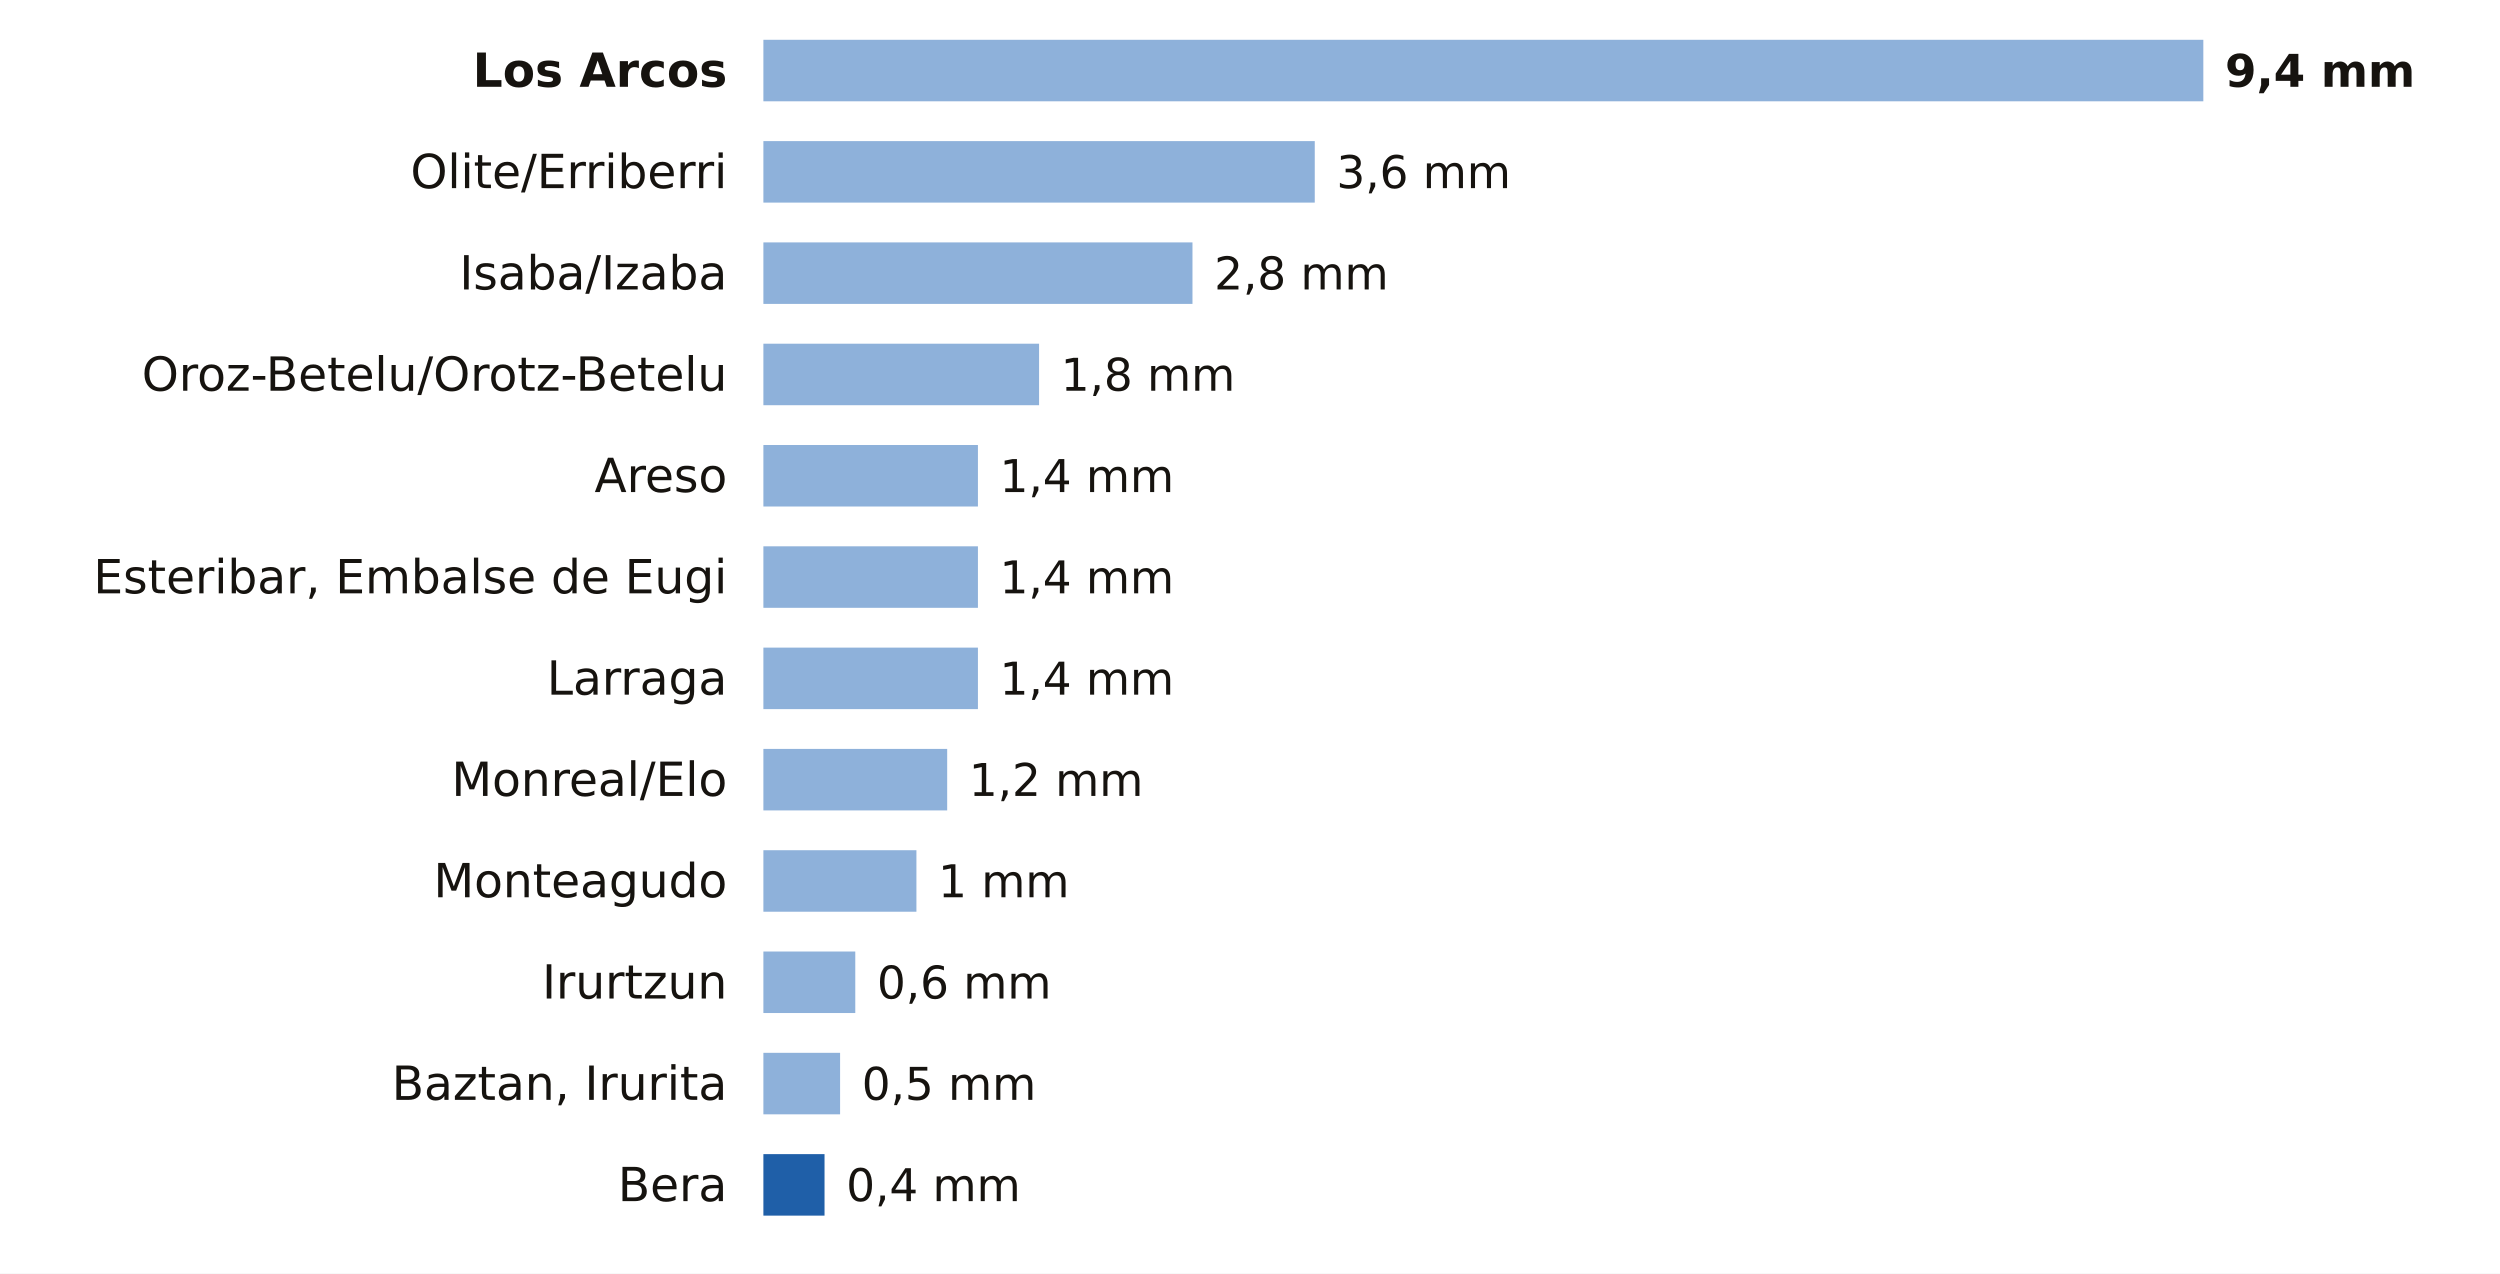
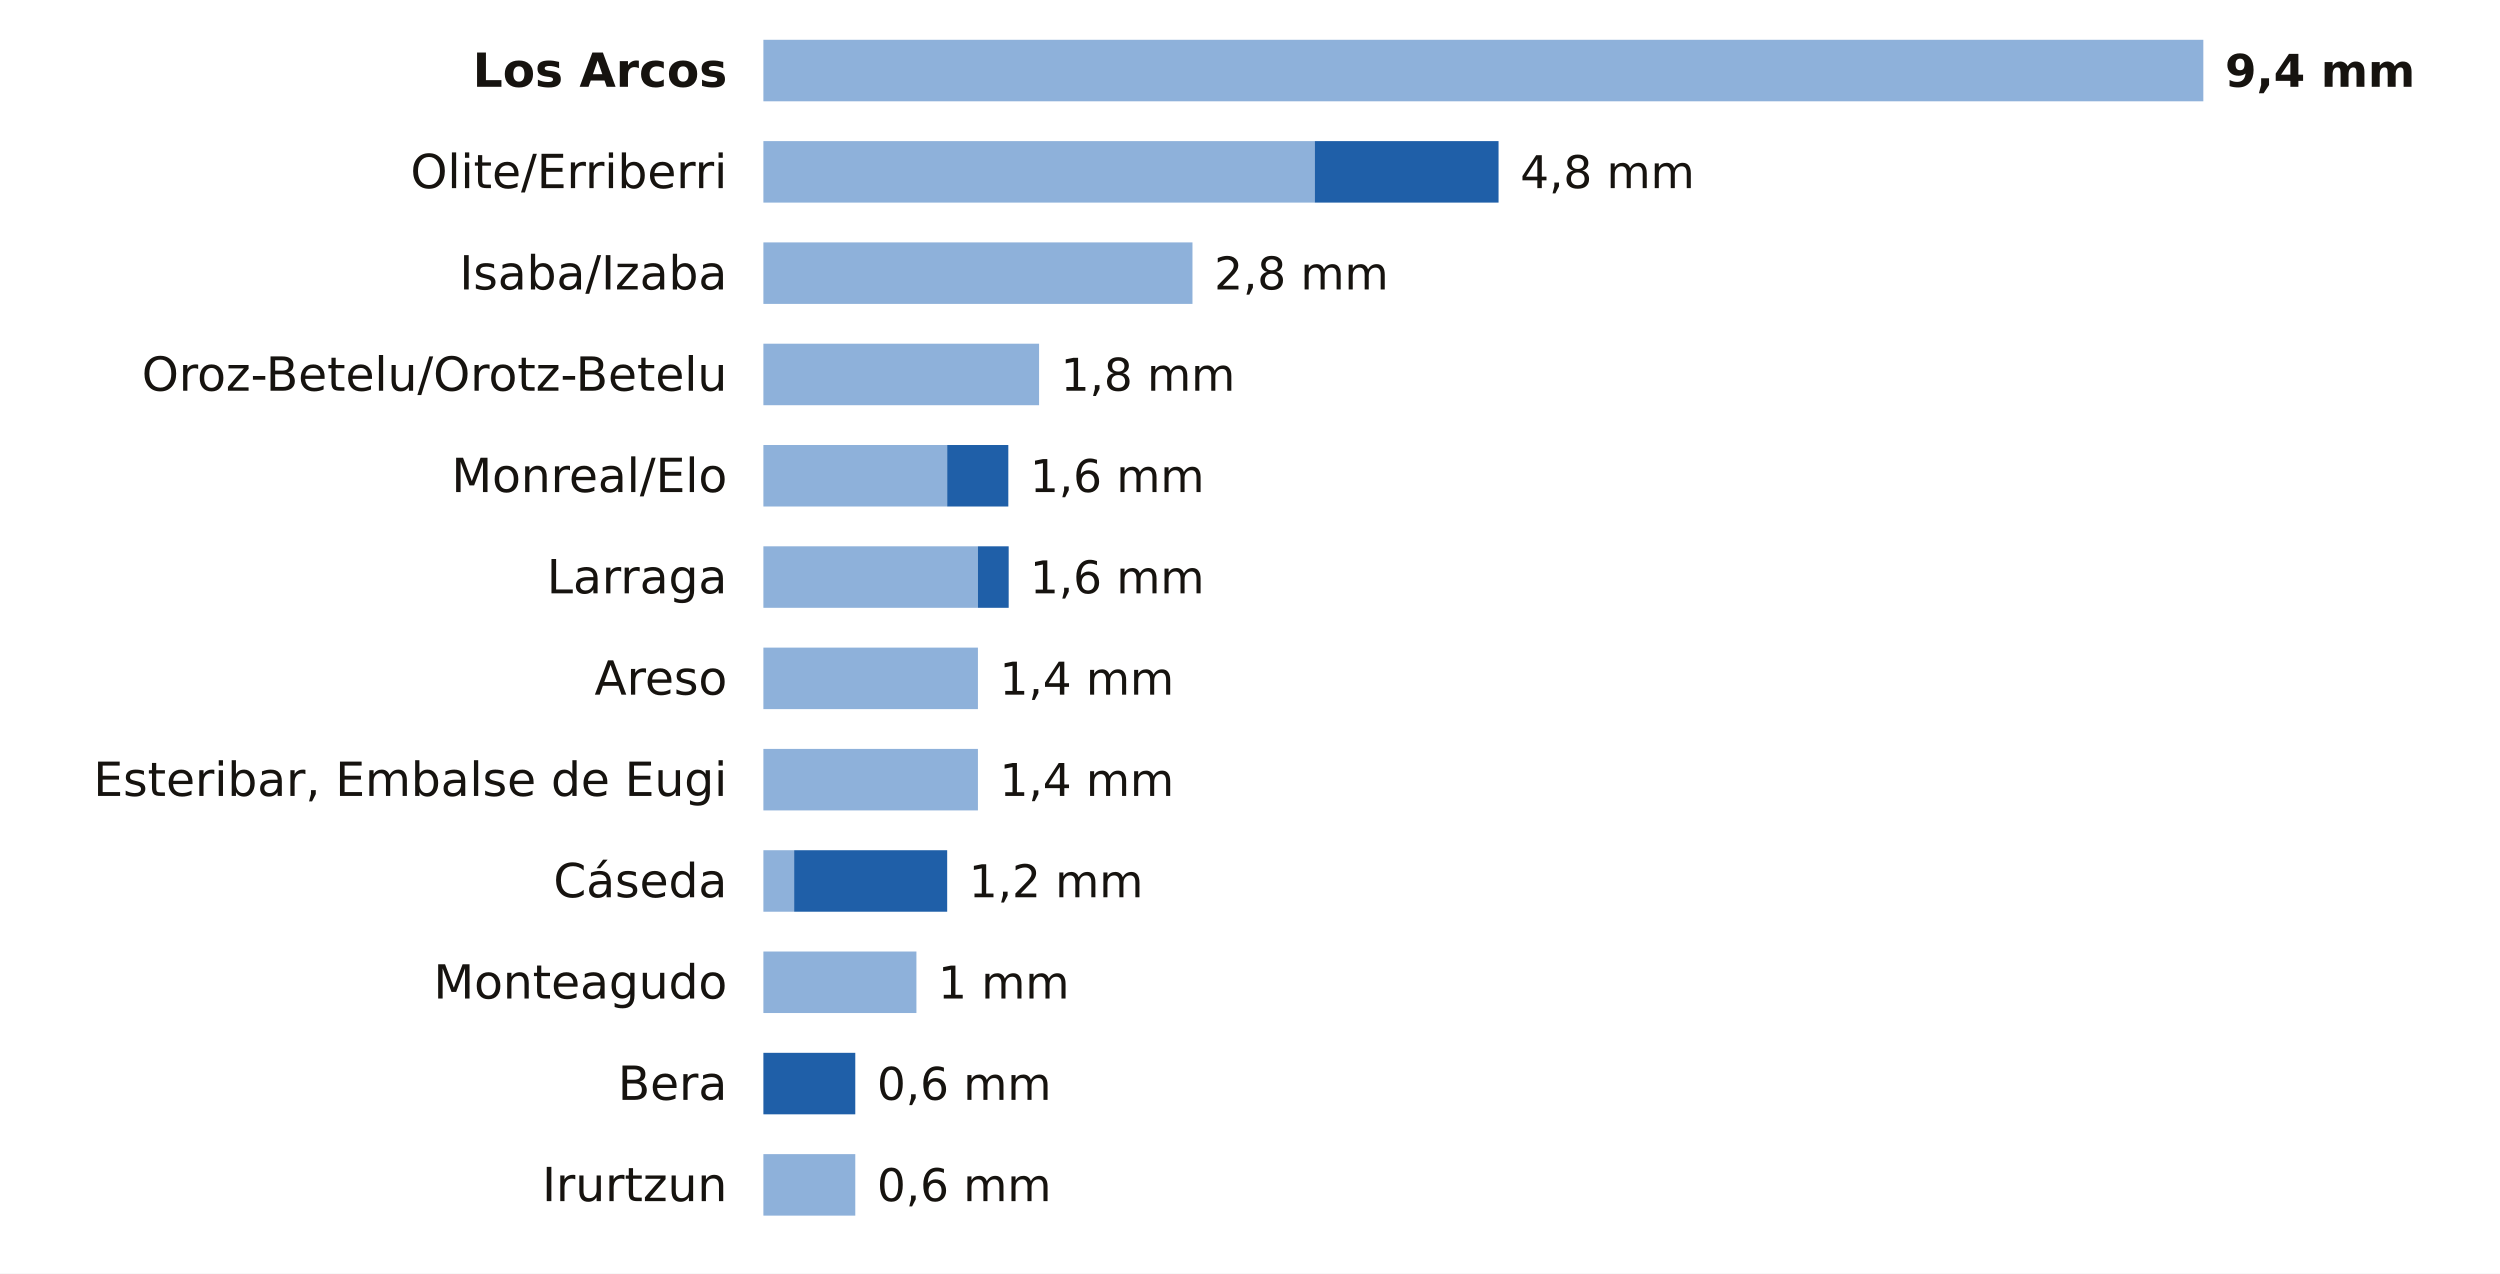
<svg xmlns="http://www.w3.org/2000/svg" viewBox="0 0 691 352" width="691" height="352" role="img" aria-label="La lluvia de los últimos 7 días en las estaciones de AEMET de Navarra">
  <rect width="691" height="352" fill="#FFFFFF" />
  <text x="201.0" y="24.0" font-size="13" fill="#16130F" text-anchor="end" font-weight="600" font-family="Public Sans, DejaVu Sans, Arial, sans-serif">Los Arcos</text>
  <rect x="211" y="11" width="398.0" height="17" fill="#8EB1DA" />
  <text x="615.0" y="24.0" font-size="12.5" fill="#16130F" text-anchor="start" font-weight="700" font-family="Public Sans, DejaVu Sans, Arial, sans-serif">9,4 mm</text>
  <text x="201.0" y="52.0" font-size="13" fill="#16130F" text-anchor="end" font-weight="400" font-family="Public Sans, DejaVu Sans, Arial, sans-serif">Olite/Erriberri</text>
  <rect x="211" y="39" width="152.4" height="17" fill="#8EB1DA" />
-   <text x="369.4" y="52.0" font-size="12.5" fill="#16130F" text-anchor="start" font-weight="500" font-family="Public Sans, DejaVu Sans, Arial, sans-serif">3,6 mm</text>
+   <rect x="363.4" y="39" width="50.8" height="17" fill="#1F5FA8" />
+   <text x="420.2" y="52.0" font-size="12.5" fill="#16130F" text-anchor="start" font-weight="500" font-family="Public Sans, DejaVu Sans, Arial, sans-serif">4,8 mm</text>
  <text x="201.0" y="80.0" font-size="13" fill="#16130F" text-anchor="end" font-weight="400" font-family="Public Sans, DejaVu Sans, Arial, sans-serif">Isaba/Izaba</text>
  <rect x="211" y="67" width="118.6" height="17" fill="#8EB1DA" />
  <text x="335.6" y="80.0" font-size="12.5" fill="#16130F" text-anchor="start" font-weight="500" font-family="Public Sans, DejaVu Sans, Arial, sans-serif">2,8 mm</text>
  <text x="201.0" y="108.0" font-size="13" fill="#16130F" text-anchor="end" font-weight="400" font-family="Public Sans, DejaVu Sans, Arial, sans-serif">Oroz-Betelu/Orotz-Betelu</text>
  <rect x="211" y="95" width="76.2" height="17" fill="#8EB1DA" />
  <text x="293.2" y="108.0" font-size="12.5" fill="#16130F" text-anchor="start" font-weight="500" font-family="Public Sans, DejaVu Sans, Arial, sans-serif">1,8 mm</text>
-   <text x="201.0" y="136.0" font-size="13" fill="#16130F" text-anchor="end" font-weight="400" font-family="Public Sans, DejaVu Sans, Arial, sans-serif">Areso</text>
-   <rect x="211" y="123" width="59.3" height="17" fill="#8EB1DA" />
-   <text x="276.3" y="136.0" font-size="12.5" fill="#16130F" text-anchor="start" font-weight="500" font-family="Public Sans, DejaVu Sans, Arial, sans-serif">1,4 mm</text>
-   <text x="201.0" y="164.0" font-size="13" fill="#16130F" text-anchor="end" font-weight="400" font-family="Public Sans, DejaVu Sans, Arial, sans-serif">Esteribar, Embalse de Eugi</text>
+   <text x="201.0" y="136.0" font-size="13" fill="#16130F" text-anchor="end" font-weight="400" font-family="Public Sans, DejaVu Sans, Arial, sans-serif">Monreal/Elo</text>
+   <rect x="211" y="123" width="50.8" height="17" fill="#8EB1DA" />
+   <rect x="261.8" y="123" width="16.9" height="17" fill="#1F5FA8" />
+   <text x="284.7" y="136.0" font-size="12.5" fill="#16130F" text-anchor="start" font-weight="500" font-family="Public Sans, DejaVu Sans, Arial, sans-serif">1,6 mm</text>
+   <text x="201.0" y="164.0" font-size="13" fill="#16130F" text-anchor="end" font-weight="400" font-family="Public Sans, DejaVu Sans, Arial, sans-serif">Larraga</text>
  <rect x="211" y="151" width="59.3" height="17" fill="#8EB1DA" />
-   <text x="276.3" y="164.0" font-size="12.5" fill="#16130F" text-anchor="start" font-weight="500" font-family="Public Sans, DejaVu Sans, Arial, sans-serif">1,4 mm</text>
-   <text x="201.0" y="192.0" font-size="13" fill="#16130F" text-anchor="end" font-weight="400" font-family="Public Sans, DejaVu Sans, Arial, sans-serif">Larraga</text>
+   <rect x="270.3" y="151" width="8.5" height="17" fill="#1F5FA8" />
+   <text x="284.7" y="164.0" font-size="12.5" fill="#16130F" text-anchor="start" font-weight="500" font-family="Public Sans, DejaVu Sans, Arial, sans-serif">1,6 mm</text>
+   <text x="201.0" y="192.0" font-size="13" fill="#16130F" text-anchor="end" font-weight="400" font-family="Public Sans, DejaVu Sans, Arial, sans-serif">Areso</text>
  <rect x="211" y="179" width="59.3" height="17" fill="#8EB1DA" />
  <text x="276.3" y="192.0" font-size="12.5" fill="#16130F" text-anchor="start" font-weight="500" font-family="Public Sans, DejaVu Sans, Arial, sans-serif">1,4 mm</text>
-   <text x="201.0" y="220.0" font-size="13" fill="#16130F" text-anchor="end" font-weight="400" font-family="Public Sans, DejaVu Sans, Arial, sans-serif">Monreal/Elo</text>
-   <rect x="211" y="207" width="50.8" height="17" fill="#8EB1DA" />
-   <text x="267.8" y="220.0" font-size="12.5" fill="#16130F" text-anchor="start" font-weight="500" font-family="Public Sans, DejaVu Sans, Arial, sans-serif">1,2 mm</text>
-   <text x="201.0" y="248.0" font-size="13" fill="#16130F" text-anchor="end" font-weight="400" font-family="Public Sans, DejaVu Sans, Arial, sans-serif">Monteagudo</text>
-   <rect x="211" y="235" width="42.3" height="17" fill="#8EB1DA" />
-   <text x="259.3" y="248.0" font-size="12.5" fill="#16130F" text-anchor="start" font-weight="500" font-family="Public Sans, DejaVu Sans, Arial, sans-serif">1 mm</text>
-   <text x="201.0" y="276.0" font-size="13" fill="#16130F" text-anchor="end" font-weight="400" font-family="Public Sans, DejaVu Sans, Arial, sans-serif">Irurtzun</text>
-   <rect x="211" y="263" width="25.4" height="17" fill="#8EB1DA" />
-   <text x="242.4" y="276.0" font-size="12.5" fill="#16130F" text-anchor="start" font-weight="500" font-family="Public Sans, DejaVu Sans, Arial, sans-serif">0,6 mm</text>
-   <text x="201.0" y="304.0" font-size="13" fill="#16130F" text-anchor="end" font-weight="400" font-family="Public Sans, DejaVu Sans, Arial, sans-serif">Baztan, Irurita</text>
-   <rect x="211" y="291" width="21.2" height="17" fill="#8EB1DA" />
-   <text x="238.2" y="304.0" font-size="12.5" fill="#16130F" text-anchor="start" font-weight="500" font-family="Public Sans, DejaVu Sans, Arial, sans-serif">0,5 mm</text>
-   <text x="201.0" y="332.0" font-size="13" fill="#16130F" text-anchor="end" font-weight="400" font-family="Public Sans, DejaVu Sans, Arial, sans-serif">Bera</text>
-   <rect x="211.0" y="319" width="16.9" height="17" fill="#1F5FA8" />
-   <text x="233.9" y="332.0" font-size="12.5" fill="#16130F" text-anchor="start" font-weight="500" font-family="Public Sans, DejaVu Sans, Arial, sans-serif">0,4 mm</text>
+   <text x="201.0" y="220.0" font-size="13" fill="#16130F" text-anchor="end" font-weight="400" font-family="Public Sans, DejaVu Sans, Arial, sans-serif">Esteribar, Embalse de Eugi</text>
+   <rect x="211" y="207" width="59.3" height="17" fill="#8EB1DA" />
+   <text x="276.3" y="220.0" font-size="12.5" fill="#16130F" text-anchor="start" font-weight="500" font-family="Public Sans, DejaVu Sans, Arial, sans-serif">1,4 mm</text>
+   <text x="201.0" y="248.0" font-size="13" fill="#16130F" text-anchor="end" font-weight="400" font-family="Public Sans, DejaVu Sans, Arial, sans-serif">Cáseda</text>
+   <rect x="211" y="235" width="8.5" height="17" fill="#8EB1DA" />
+   <rect x="219.5" y="235" width="42.3" height="17" fill="#1F5FA8" />
+   <text x="267.8" y="248.0" font-size="12.5" fill="#16130F" text-anchor="start" font-weight="500" font-family="Public Sans, DejaVu Sans, Arial, sans-serif">1,2 mm</text>
+   <text x="201.0" y="276.0" font-size="13" fill="#16130F" text-anchor="end" font-weight="400" font-family="Public Sans, DejaVu Sans, Arial, sans-serif">Monteagudo</text>
+   <rect x="211" y="263" width="42.3" height="17" fill="#8EB1DA" />
+   <text x="259.3" y="276.0" font-size="12.5" fill="#16130F" text-anchor="start" font-weight="500" font-family="Public Sans, DejaVu Sans, Arial, sans-serif">1 mm</text>
+   <text x="201.0" y="304.0" font-size="13" fill="#16130F" text-anchor="end" font-weight="400" font-family="Public Sans, DejaVu Sans, Arial, sans-serif">Bera</text>
+   <rect x="211.0" y="291" width="25.4" height="17" fill="#1F5FA8" />
+   <text x="242.4" y="304.0" font-size="12.5" fill="#16130F" text-anchor="start" font-weight="500" font-family="Public Sans, DejaVu Sans, Arial, sans-serif">0,6 mm</text>
+   <text x="201.0" y="332.0" font-size="13" fill="#16130F" text-anchor="end" font-weight="400" font-family="Public Sans, DejaVu Sans, Arial, sans-serif">Irurtzun</text>
+   <rect x="211" y="319" width="25.4" height="17" fill="#8EB1DA" />
+   <text x="242.4" y="332.0" font-size="12.5" fill="#16130F" text-anchor="start" font-weight="500" font-family="Public Sans, DejaVu Sans, Arial, sans-serif">0,6 mm</text>
</svg>
